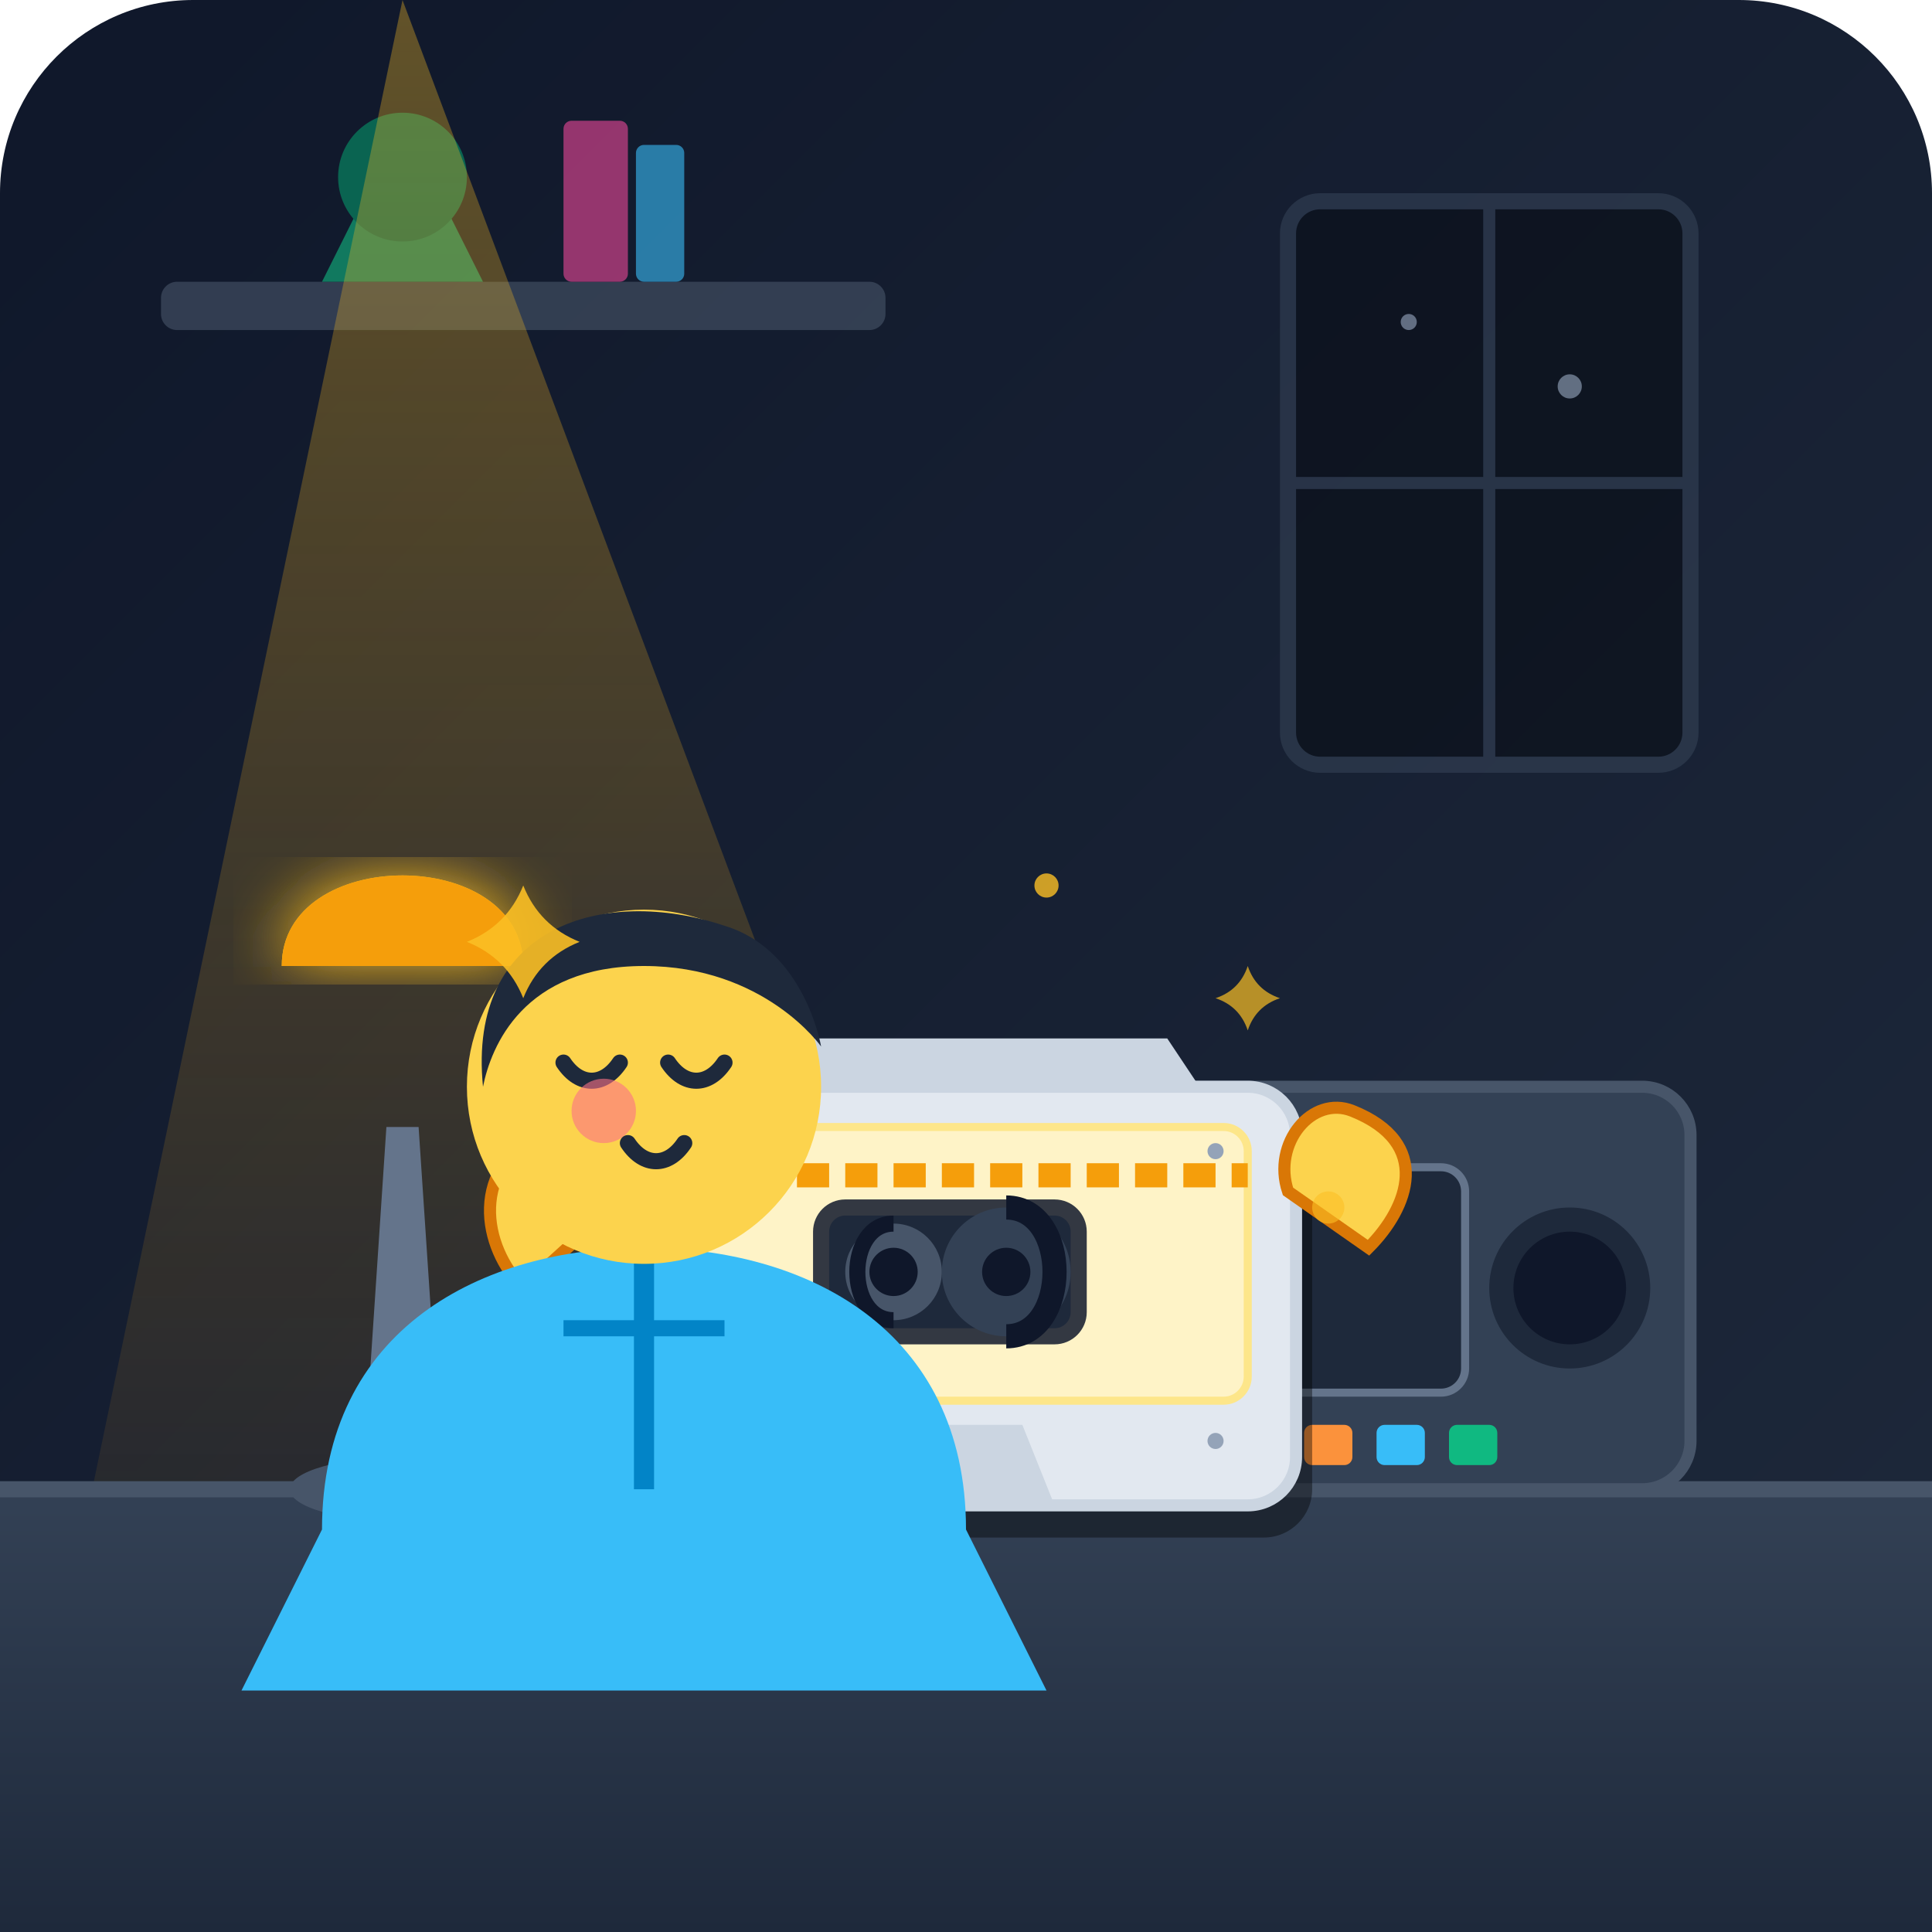
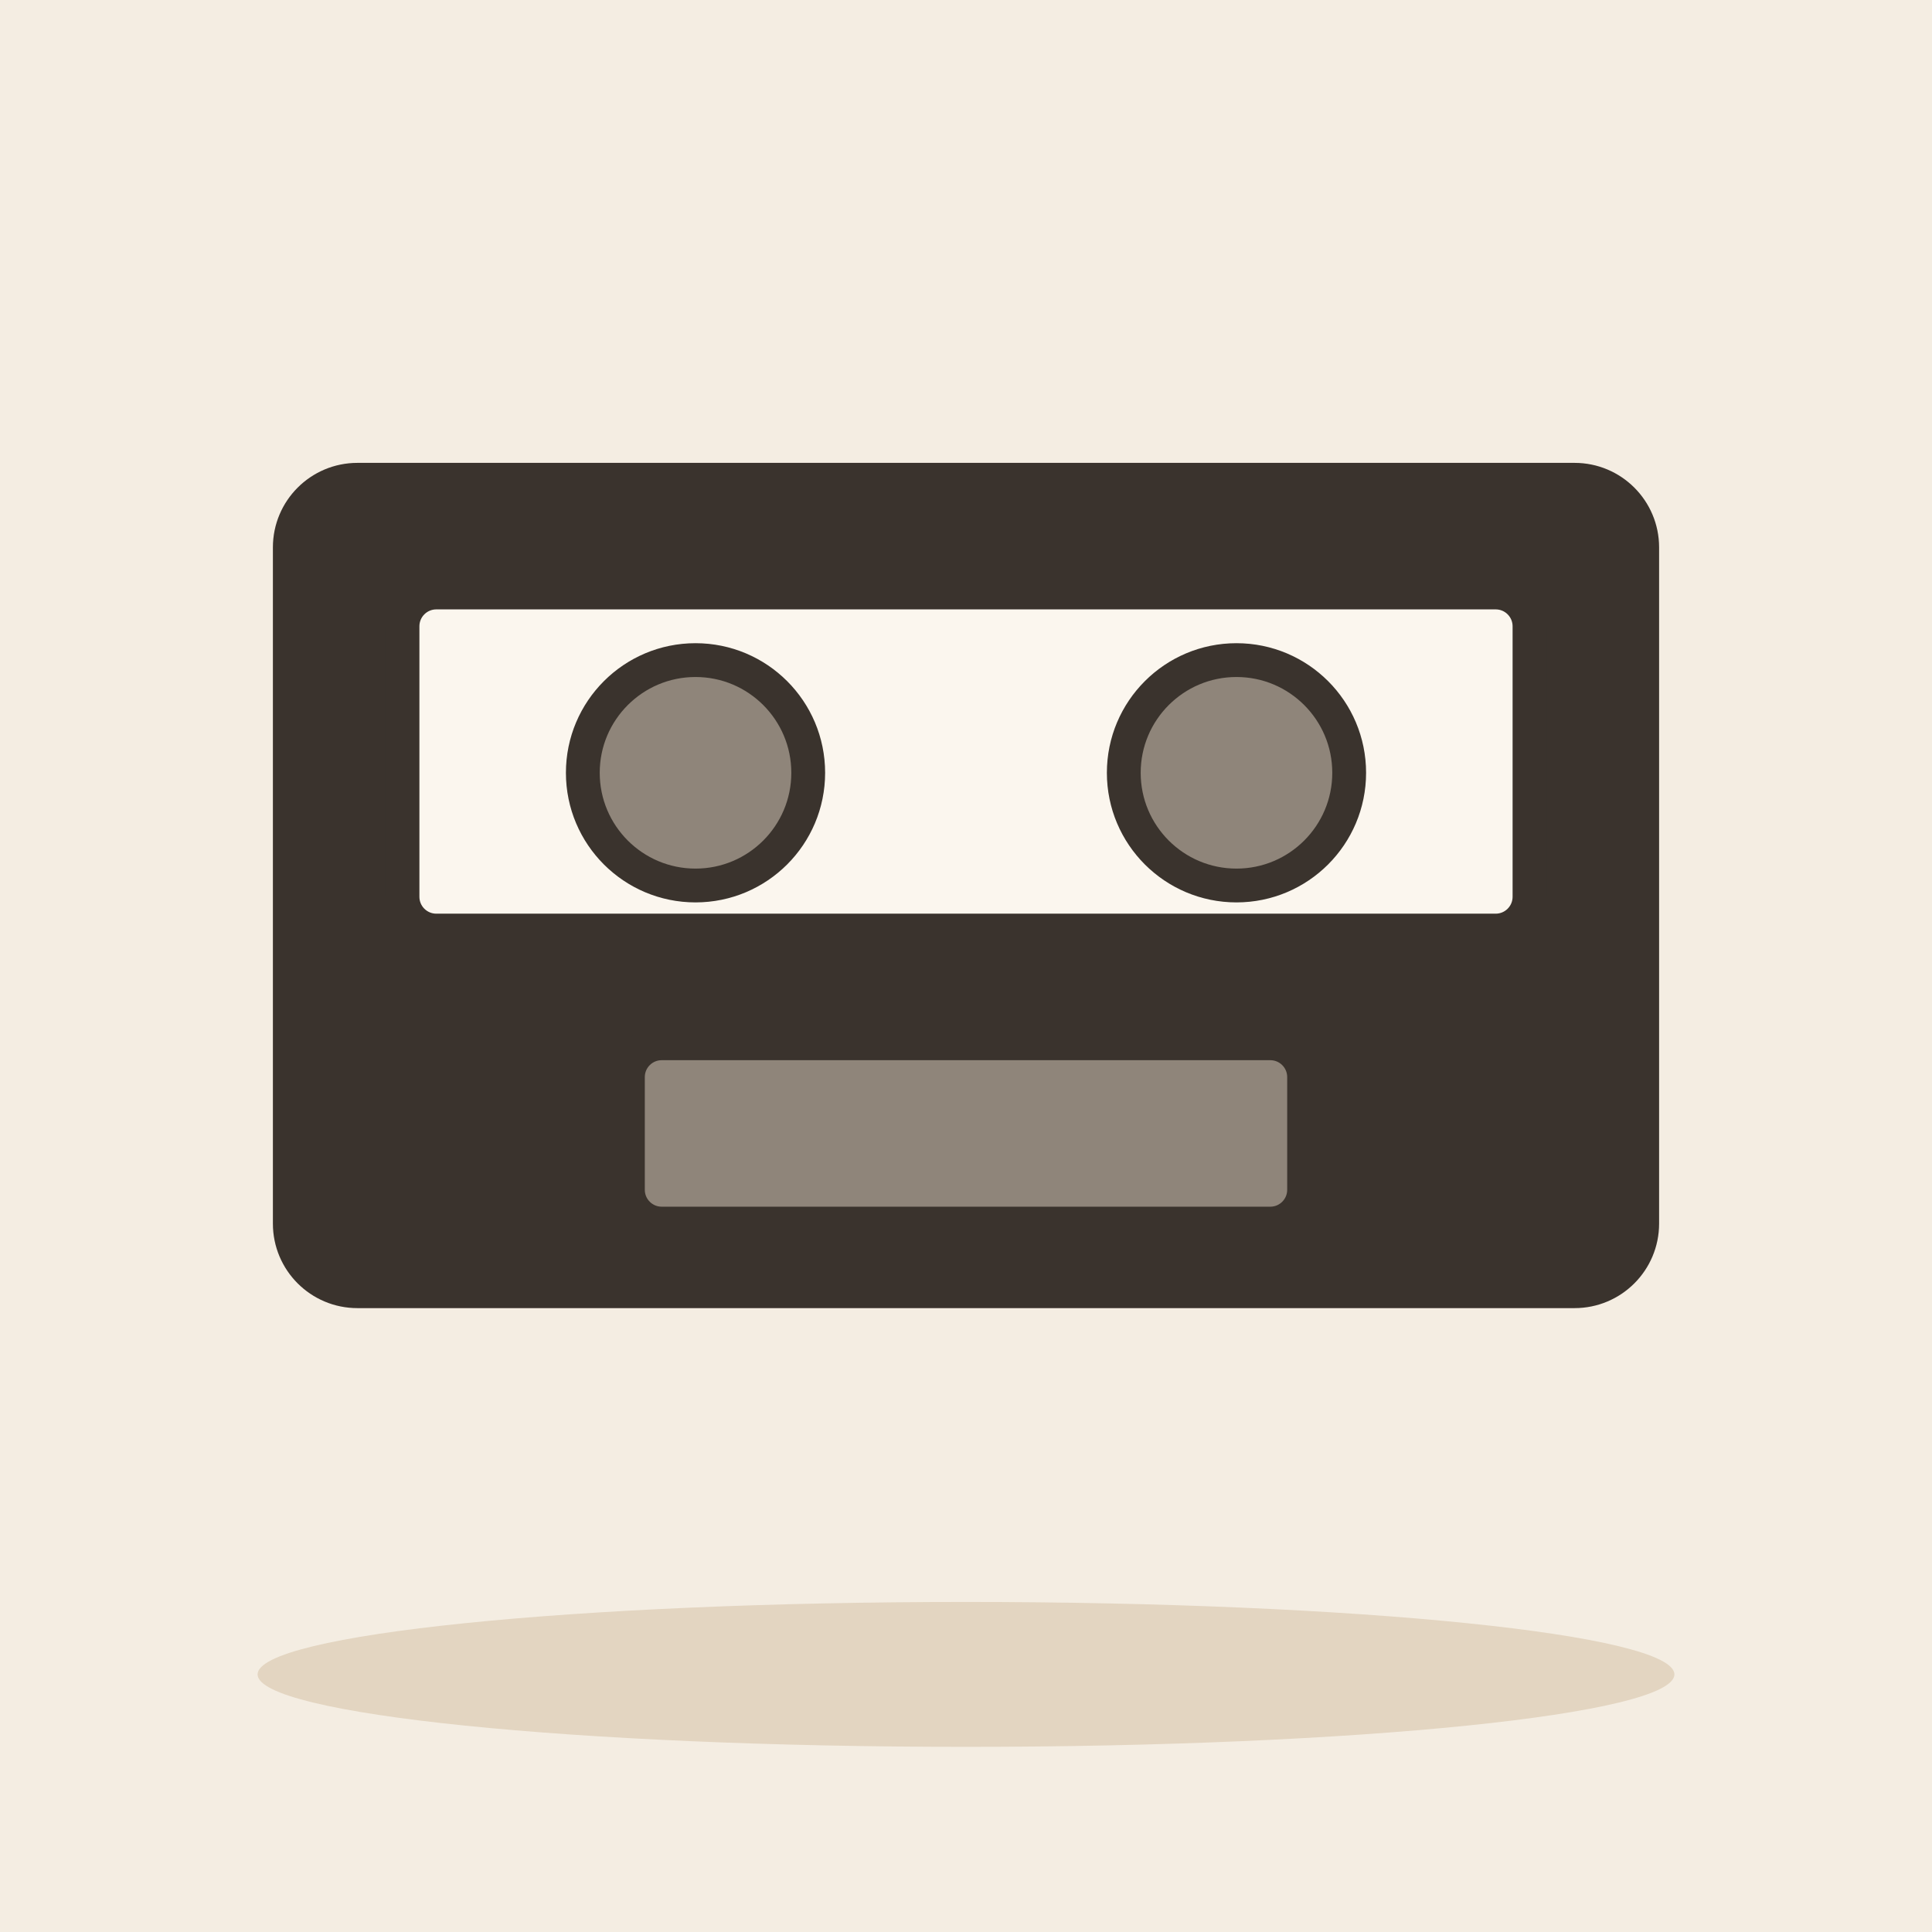
- <svg xmlns="http://www.w3.org/2000/svg" width="240" height="240" viewBox="0 0 240 240">
-   <defs>
-     <linearGradient id="bgGrad" x1="0" y1="0" x2="1" y2="1">
-       <stop offset="0%" stop-color="#0f172a" />
-       <stop offset="100%" stop-color="#1e293b" />
-     </linearGradient>
-     <linearGradient id="deskGrad" x1="0" y1="0" x2="0" y2="1">
-       <stop offset="0%" stop-color="#334155" />
-       <stop offset="100%" stop-color="#1e293b" />
-     </linearGradient>
-     <linearGradient id="lampGlow" x1="0.5" y1="0" x2="0.5" y2="1">
-       <stop offset="0%" stop-color="#fbbf24" stop-opacity="0.35" />
-       <stop offset="100%" stop-color="#f59e0b" stop-opacity="0" />
-     </linearGradient>
-     <filter id="glow" x="-20%" y="-20%" width="140%" height="140%">
-       <feGaussianBlur stdDeviation="4" result="blur" />
-       <feComposite in="SourceGraphic" in2="blur" operator="over" />
-     </filter>
-   </defs>
-   <rect width="240" height="240" rx="24" fill="url(#bgGrad)" />
-   <g opacity="0.6">
-     <rect x="160" y="25" width="50" height="70" rx="4" fill="#090d16" stroke="#334155" stroke-width="2" />
-     <line x1="185" y1="25" x2="185" y2="95" stroke="#334155" stroke-width="1.5" />
-     <line x1="160" y1="60" x2="210" y2="60" stroke="#334155" stroke-width="1.5" />
-     <circle cx="175" cy="40" r="1" fill="#94a3b8" />
-     <circle cx="195" cy="48" r="1.5" fill="#94a3b8" />
-     <rect x="20" y="35" width="90" height="6" rx="2" fill="#475569" />
-     <path d="M40 35 L45 25 L55 25 L60 35 Z" fill="#10b981" />
-     <circle cx="50" cy="22" r="8" fill="#059669" />
-     <rect x="70" y="15" width="8" height="20" rx="1" fill="#ec4899" />
-     <rect x="79" y="18" width="6" height="17" rx="1" fill="#38bdf8" />
-   </g>
-   <polygon points="50,0 0,240 140,240" fill="url(#lampGlow)" pointer-events="none" />
-   <rect x="0" y="185" width="240" height="55" fill="url(#deskGrad)" />
-   <line x1="0" y1="185" x2="240" y2="185" stroke="#475569" stroke-width="2" />
-   <g>
-     <path d="M45 185 L55 185 L52 140 L48 140 Z" fill="#64748b" />
-     <path d="M35 120 C35 105 65 105 65 120 Z" fill="#fbbf24" filter="url(#glow)" />
-     <path d="M35 120 C35 105 65 105 65 120 Z" fill="#f59e0b" />
-     <ellipse cx="50" cy="185" rx="14" ry="4" fill="#475569" />
-   </g>
-   <g transform="translate(130, 115)">
-     <rect x="0" y="20" width="80" height="50" rx="6" fill="#334155" stroke="#475569" stroke-width="1.5" />
-     <circle cx="15" cy="45" r="10" fill="#1e293b" />
-     <circle cx="15" cy="45" r="7" fill="#0f172a" />
-     <circle cx="65" cy="45" r="10" fill="#1e293b" />
-     <circle cx="65" cy="45" r="7" fill="#0f172a" />
-     <rect x="28" y="30" width="24" height="28" rx="3" fill="#1e293b" stroke="#64748b" stroke-width="1" />
-     <rect x="32" y="62" width="6" height="5" rx="1" fill="#fb923c" />
-     <rect x="41" y="62" width="6" height="5" rx="1" fill="#38bdf8" />
-     <rect x="50" y="62" width="6" height="5" rx="1" fill="#10b981" />
-   </g>
-   <g transform="translate(75, 125)">
-     <rect x="2" y="14" width="86" height="52" rx="6" fill="#000000" opacity="0.4" />
-     <rect x="0" y="10" width="86" height="52" rx="6" fill="#e2e8f0" stroke="#cbd5e1" stroke-width="1.5" />
-     <path d="M12 10 L16 4 L70 4 L74 10 Z" fill="#cbd5e1" />
-     <rect x="6" y="15" width="74" height="34" rx="3" fill="#fef3c7" stroke="#fde68a" stroke-width="1" />
-     <path d="M6 21 H80" stroke="#f59e0b" stroke-width="3" stroke-dasharray="4 2" />
-     <rect x="26" y="24" width="34" height="18" rx="4" fill="#0f172a" opacity="0.85" />
-     <rect x="28" y="26" width="30" height="14" rx="2" fill="#1e293b" />
-     <circle cx="36" cy="33" r="6" fill="#475569" />
-     <circle cx="36" cy="33" r="3" fill="#0f172a" />
-     <path d="M36 27 C30 27 30 39 36 39" fill="none" stroke="#0f172a" stroke-width="2" />
-     <circle cx="50" cy="33" r="8" fill="#334155" />
-     <circle cx="50" cy="33" r="3" fill="#0f172a" />
-     <path d="M50 25 C58 25 58 41 50 41" fill="none" stroke="#0f172a" stroke-width="3" />
-     <circle cx="10" cy="18" r="1" fill="#94a3b8" />
-     <circle cx="76" cy="18" r="1" fill="#94a3b8" />
-     <circle cx="10" cy="54" r="1" fill="#94a3b8" />
-     <circle cx="76" cy="54" r="1" fill="#94a3b8" />
-     <path d="M30 62 L34 52 L52 52 L56 62 Z" fill="#cbd5e1" />
-   </g>
-   <g>
-     <path d="M65 160 C60 155 58 145 68 140 C72 138 78 145 76 150 Z" fill="#fcd34d" stroke="#d97706" stroke-width="1.5" />
-     <path d="M170 155 C175 150 178 142 168 138 C163 136 158 142 160 148 Z" fill="#fcd34d" stroke="#d97706" stroke-width="1.5" />
-   </g>
-   <g transform="translate(15, 60)">
-     <path d="M25 130 C25 105 45 95 65 95 C85 95 105 105 105 130 L115 150 L15 150 Z" fill="#38bdf8" />
-     <path d="M65 95 L65 125" fill="none" stroke="#0284c7" stroke-width="2.5" />
-     <path d="M55 105 L75 105" stroke="#0284c7" stroke-width="2" />
-     <circle cx="65" cy="75" r="22" fill="#fcd34d" />
-     <path d="M45 75 C43 55 60 50 75 55 C85 58 87 70 87 70 C87 70 80 60 65 60 C50 60 46 70 45 75 Z" fill="#1e293b" />
-     <path d="M55 72 C57 75 60 75 62 72" fill="none" stroke="#1e293b" stroke-width="2" stroke-linecap="round" />
-     <path d="M68 72 C70 75 73 75 75 72" fill="none" stroke="#1e293b" stroke-width="2" stroke-linecap="round" />
-     <circle cx="60" cy="78" r="4" fill="#fb7185" opacity="0.6" />
-     <path d="M63 82 C65 85 68 85 70 82" fill="none" stroke="#1e293b" stroke-width="2" stroke-linecap="round" />
-   </g>
-   <g fill="#fbbf24">
-     <path d="M 65 110 Q 67 115 72 117 Q 67 119 65 124 Q 63 119 58 117 Q 63 115 65 110 Z" opacity="0.9" />
-     <path d="M 155 120 Q 156 123 159 124 Q 156 125 155 128 Q 154 125 151 124 Q 154 123 155 120 Z" opacity="0.7" />
-     <circle cx="130" cy="110" r="1.5" opacity="0.8" />
-     <circle cx="165" cy="150" r="2" opacity="0.6" />
+ <svg xmlns="http://www.w3.org/2000/svg" viewBox="0 0 240 240" data-style="editorial">
+   <rect width="240" height="240" fill="#F4EDE2" />
+   <ellipse cx="120" cy="208" rx="88" ry="9" fill="#E3D5C1" />
+   <g transform="translate(120 110) scale(1.4 1.4)">
+     <rect x="-60" y="-36" width="120" height="72" rx="6" fill="#3A332D" stroke="#3A332D" stroke-width="3" stroke-linecap="round" stroke-linejoin="round" />
+     <rect x="-50" y="-26" width="100" height="30" rx="3" fill="#FBF6EE" stroke="#3A332D" stroke-width="3" stroke-linecap="round" stroke-linejoin="round" />
+     <circle cx="-24" cy="-10" r="10" fill="#8F857A" stroke="#3A332D" stroke-width="3" stroke-linecap="round" stroke-linejoin="round" />
+     <circle cx="24" cy="-10" r="10" fill="#8F857A" stroke="#3A332D" stroke-width="3" stroke-linecap="round" stroke-linejoin="round" />
+     <rect x="-30" y="14" width="60" height="16" rx="3" fill="#8F857A" stroke="#3A332D" stroke-width="3" stroke-linecap="round" stroke-linejoin="round" />
  </g>
</svg>
